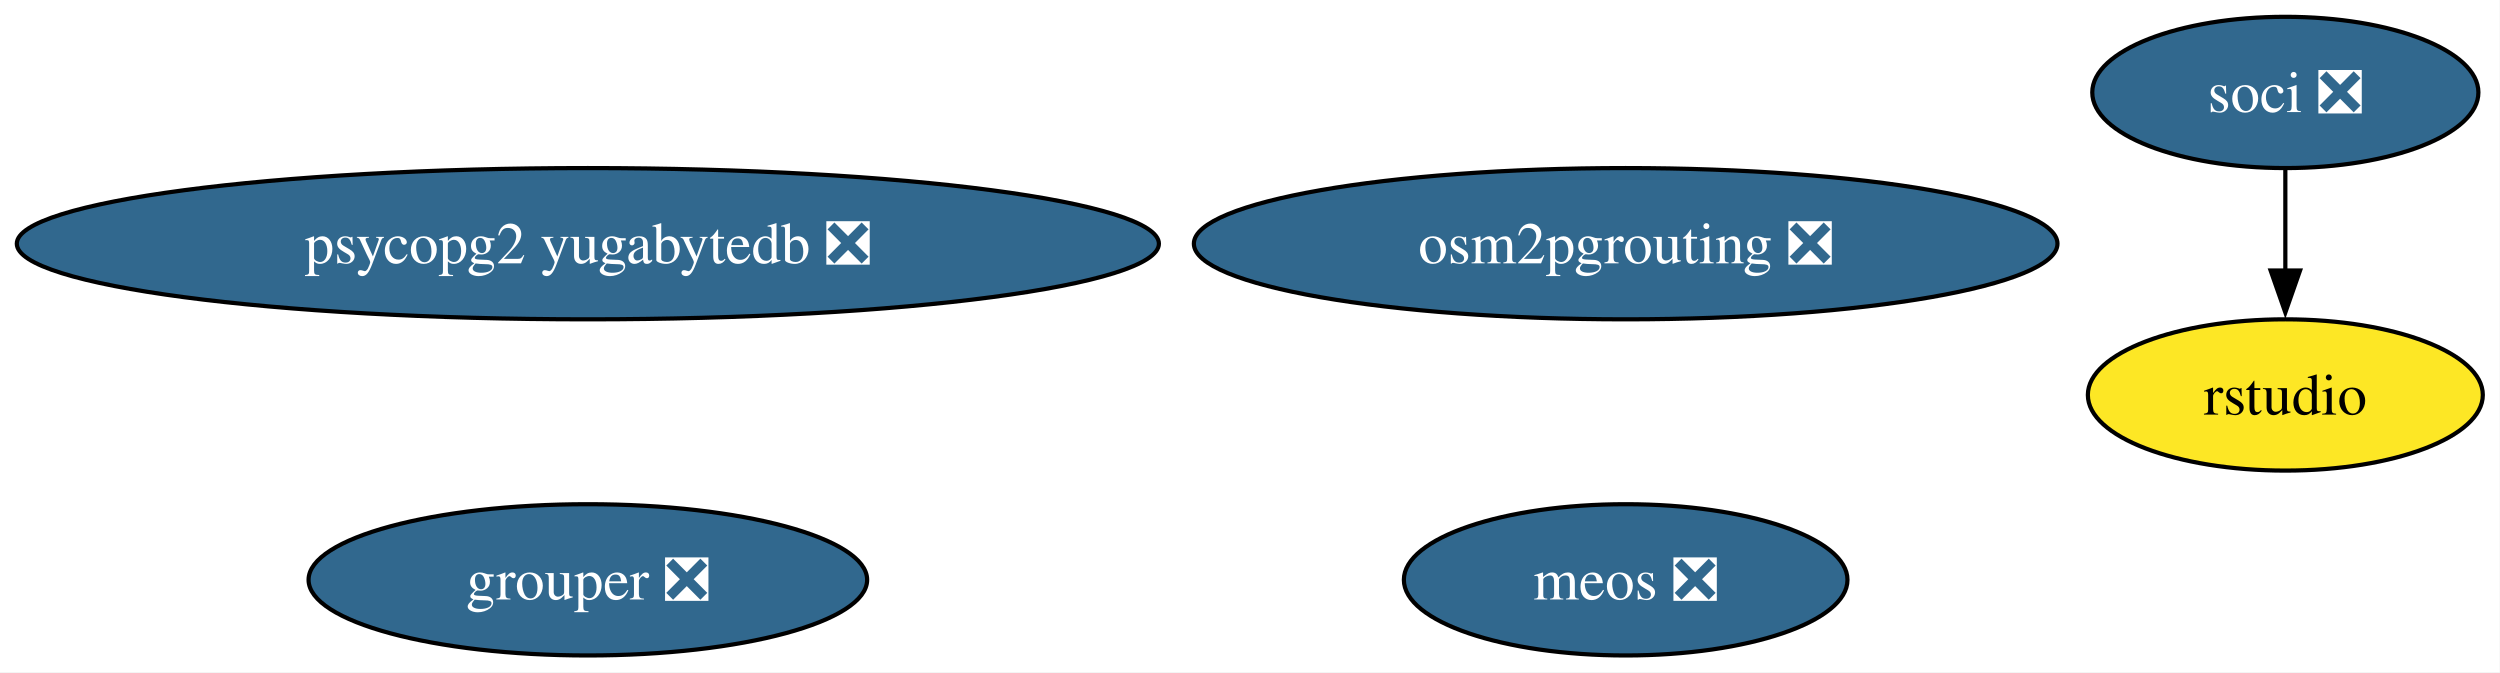
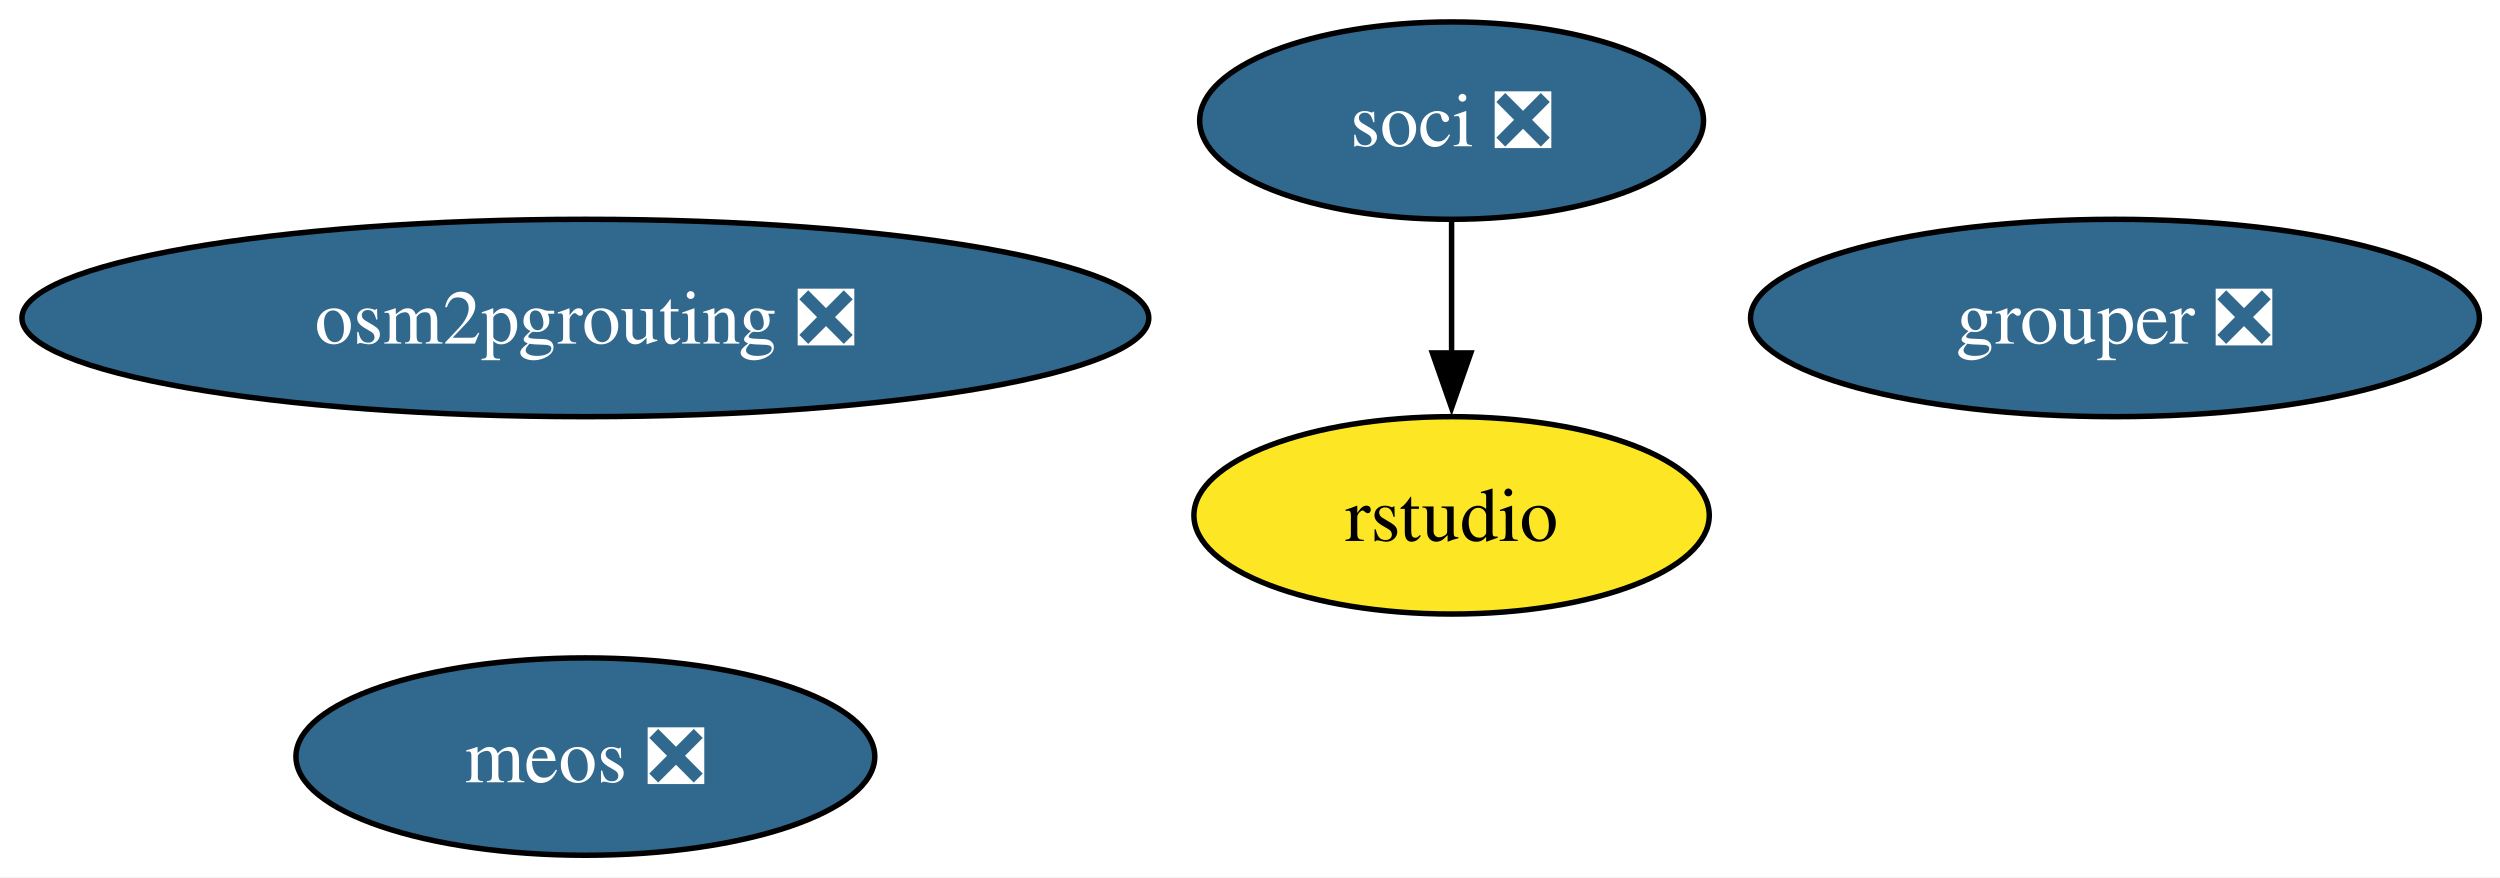
- <svg xmlns="http://www.w3.org/2000/svg" xmlns:xlink="http://www.w3.org/1999/xlink" width="595pt" height="160pt" viewBox="0.00 0.00 595.00 160.00">
+ <svg xmlns="http://www.w3.org/2000/svg" xmlns:xlink="http://www.w3.org/1999/xlink" width="456pt" height="160pt" viewBox="0.00 0.00 456.00 160.00">
  <g id="graph0" class="graph" transform="scale(1 1) rotate(0) translate(4 156)">
-     <polygon fill="white" stroke="none" points="-4,4 -4,-156 590.91,-156 590.91,4 -4,4" />
+     <polygon fill="white" stroke="none" points="-4,4 -4,-156 452.23,-156 452.23,4 -4,4" />
    <g id="node1" class="node">
      <g id="a_node1">
        <a xlink:href="https://github.com/conda-forge/soci-feedstock/pull/21" xlink:title="soci ❎">
-           <ellipse fill="#31688e" stroke="black" cx="539.91" cy="-134" rx="45.95" ry="18" />
-           <text xml:space="preserve" text-anchor="middle" x="539.91" y="-129.32" font-family="Times,serif" font-size="14.00" fill="white">soci ❎</text>
+           <ellipse fill="#31688e" stroke="black" cx="260.77" cy="-134" rx="45.95" ry="18" />
+           <text xml:space="preserve" text-anchor="middle" x="260.77" y="-129.32" font-family="Times,serif" font-size="14.00" fill="white">soci ❎</text>
        </a>
      </g>
    </g>
    <g id="node2" class="node">
      <g id="a_node2">
        <a xlink:href="https://github.com/conda-forge/rstudio-feedstock" xlink:title="rstudio">
-           <ellipse fill="#fde725" stroke="black" cx="539.91" cy="-62" rx="47" ry="18" />
-           <text xml:space="preserve" text-anchor="middle" x="539.91" y="-57.33" font-family="Times,serif" font-size="14.00">rstudio</text>
+           <ellipse fill="#fde725" stroke="black" cx="260.77" cy="-62" rx="47" ry="18" />
+           <text xml:space="preserve" text-anchor="middle" x="260.77" y="-57.33" font-family="Times,serif" font-size="14.00">rstudio</text>
        </a>
      </g>
    </g>
    <g id="edge1" class="edge">
-       <path fill="none" stroke="black" d="M539.91,-115.7C539.91,-108.41 539.91,-99.73 539.91,-91.54" />
-       <polygon fill="black" stroke="black" points="543.41,-91.62 539.91,-81.62 536.41,-91.62 543.41,-91.62" />
+       <path fill="none" stroke="black" d="M260.77,-115.7C260.77,-108.41 260.77,-99.73 260.77,-91.54" />
+       <polygon fill="black" stroke="black" points="264.27,-91.62 260.77,-81.62 257.27,-91.62 264.27,-91.62" />
    </g>
    <g id="node3" class="node">
      <g id="a_node3">
        <a xlink:href="https://github.com/conda-forge/osm2pgrouting-feedstock/pull/7" xlink:title="osm2pgrouting ❎">
-           <ellipse fill="#31688e" stroke="black" cx="382.91" cy="-98" rx="102.77" ry="18" />
-           <text xml:space="preserve" text-anchor="middle" x="382.91" y="-93.33" font-family="Times,serif" font-size="14.00" fill="white">osm2pgrouting ❎</text>
+           <ellipse fill="#31688e" stroke="black" cx="102.77" cy="-98" rx="102.77" ry="18" />
+           <text xml:space="preserve" text-anchor="middle" x="102.77" y="-93.33" font-family="Times,serif" font-size="14.00" fill="white">osm2pgrouting ❎</text>
        </a>
      </g>
    </g>
    <g id="node4" class="node">
      <g id="a_node4">
-         <a xlink:href="https://github.com/conda-forge/psycopg2-yugabytedb-feedstock/pull/11" xlink:title="psycopg2 yugabytedb ❎">
-           <ellipse fill="#31688e" stroke="black" cx="135.91" cy="-98" rx="135.91" ry="18" />
-           <text xml:space="preserve" text-anchor="middle" x="135.91" y="-93.33" font-family="Times,serif" font-size="14.00" fill="white">psycopg2 yugabytedb ❎</text>
+         <a xlink:href="https://github.com/conda-forge/meos-feedstock/pull/16" xlink:title="meos ❎">
+           <ellipse fill="#31688e" stroke="black" cx="102.77" cy="-18" rx="52.79" ry="18" />
+           <text xml:space="preserve" text-anchor="middle" x="102.77" y="-13.32" font-family="Times,serif" font-size="14.00" fill="white">meos ❎</text>
        </a>
      </g>
    </g>
    <g id="node5" class="node">
      <g id="a_node5">
-         <a xlink:href="https://github.com/conda-forge/meos-feedstock/pull/16" xlink:title="meos ❎">
-           <ellipse fill="#31688e" stroke="black" cx="382.91" cy="-18" rx="52.79" ry="18" />
-           <text xml:space="preserve" text-anchor="middle" x="382.91" y="-13.32" font-family="Times,serif" font-size="14.00" fill="white">meos ❎</text>
-         </a>
-       </g>
-     </g>
-     <g id="node6" class="node">
-       <g id="a_node6">
        <a xlink:href="https://github.com/conda-forge/grouper-feedstock/pull/6" xlink:title="grouper ❎">
-           <ellipse fill="#31688e" stroke="black" cx="135.91" cy="-18" rx="66.47" ry="18" />
-           <text xml:space="preserve" text-anchor="middle" x="135.91" y="-13.32" font-family="Times,serif" font-size="14.00" fill="white">grouper ❎</text>
+           <ellipse fill="#31688e" stroke="black" cx="381.77" cy="-98" rx="66.47" ry="18" />
+           <text xml:space="preserve" text-anchor="middle" x="381.77" y="-93.33" font-family="Times,serif" font-size="14.00" fill="white">grouper ❎</text>
        </a>
      </g>
    </g>
  </g>
</svg>
